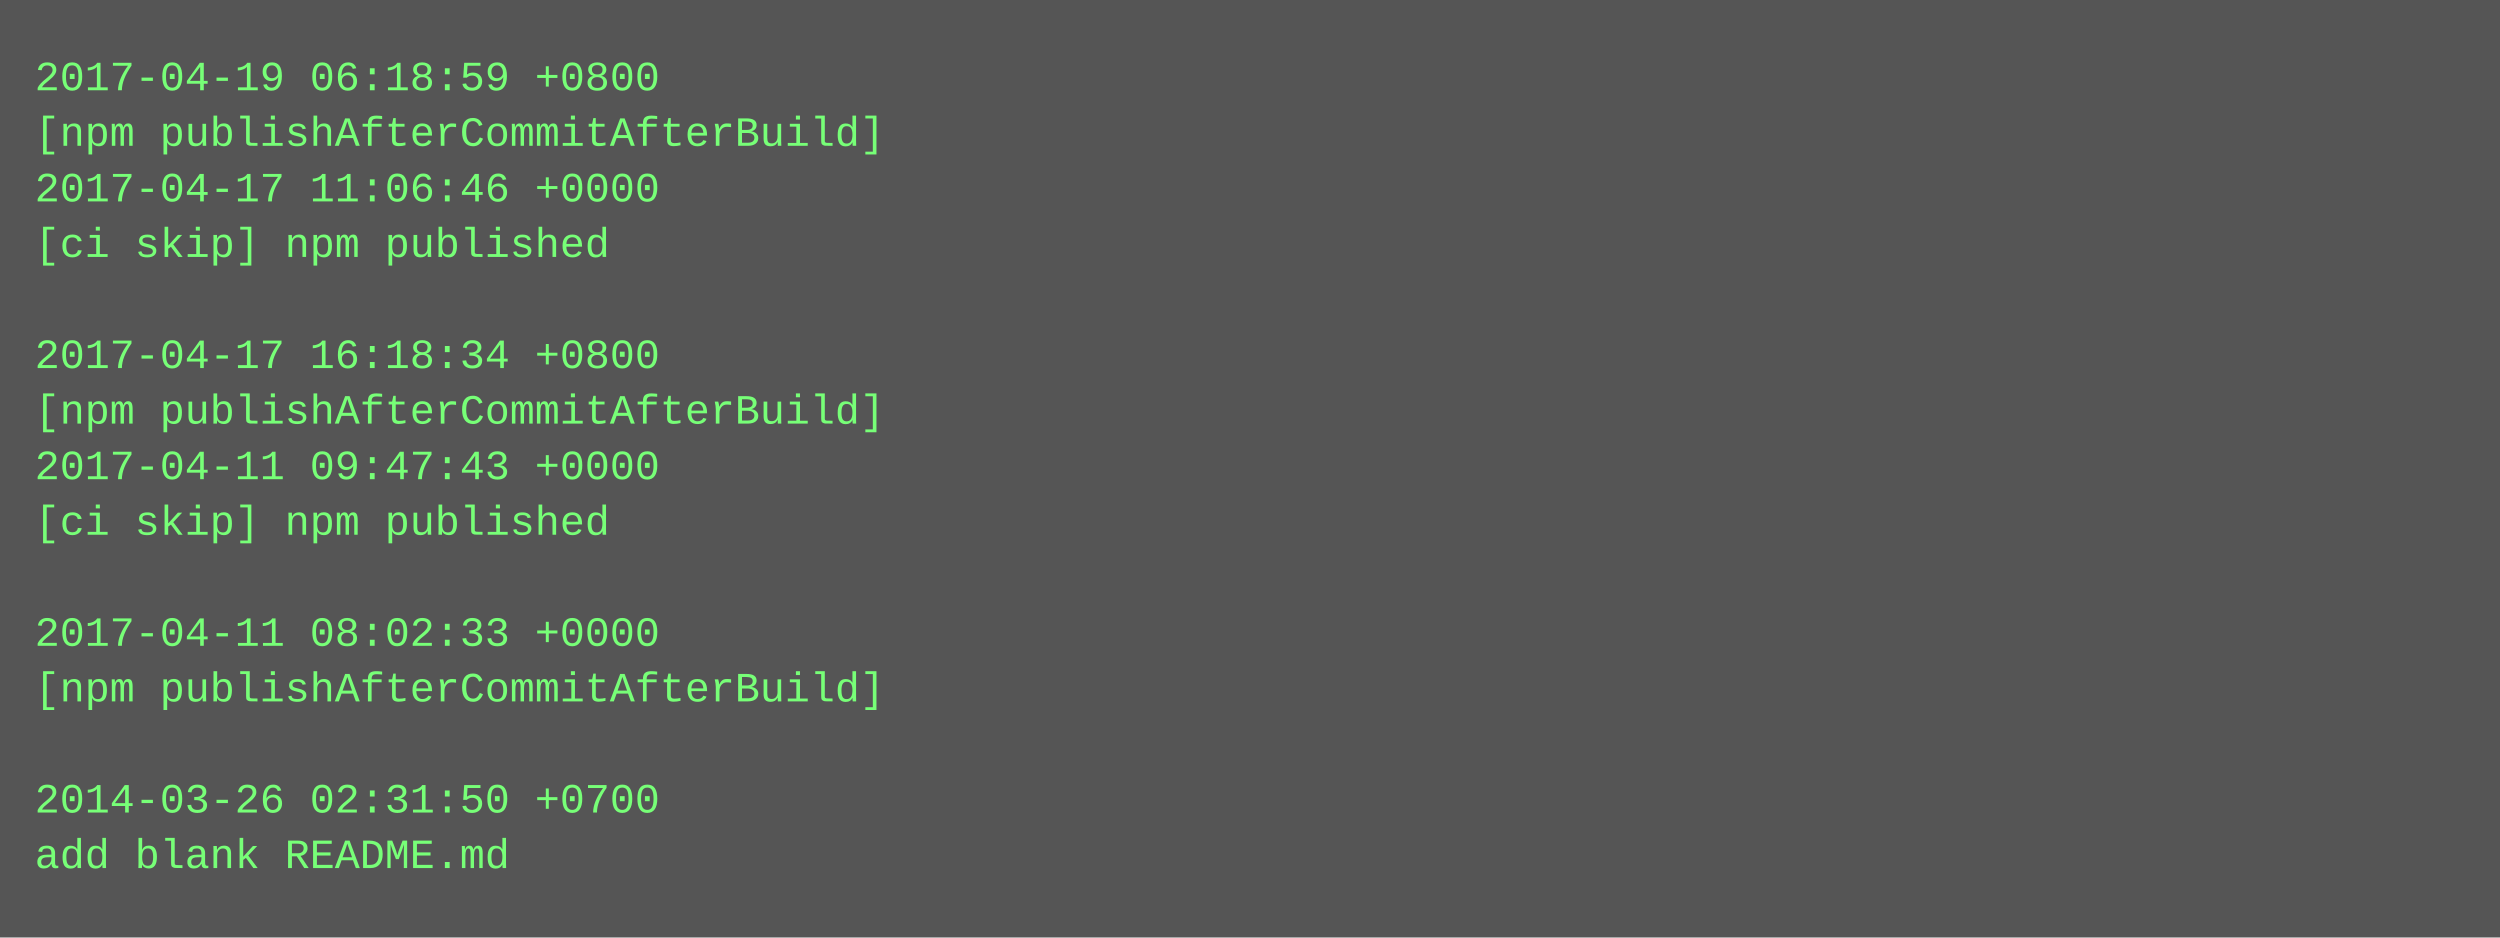
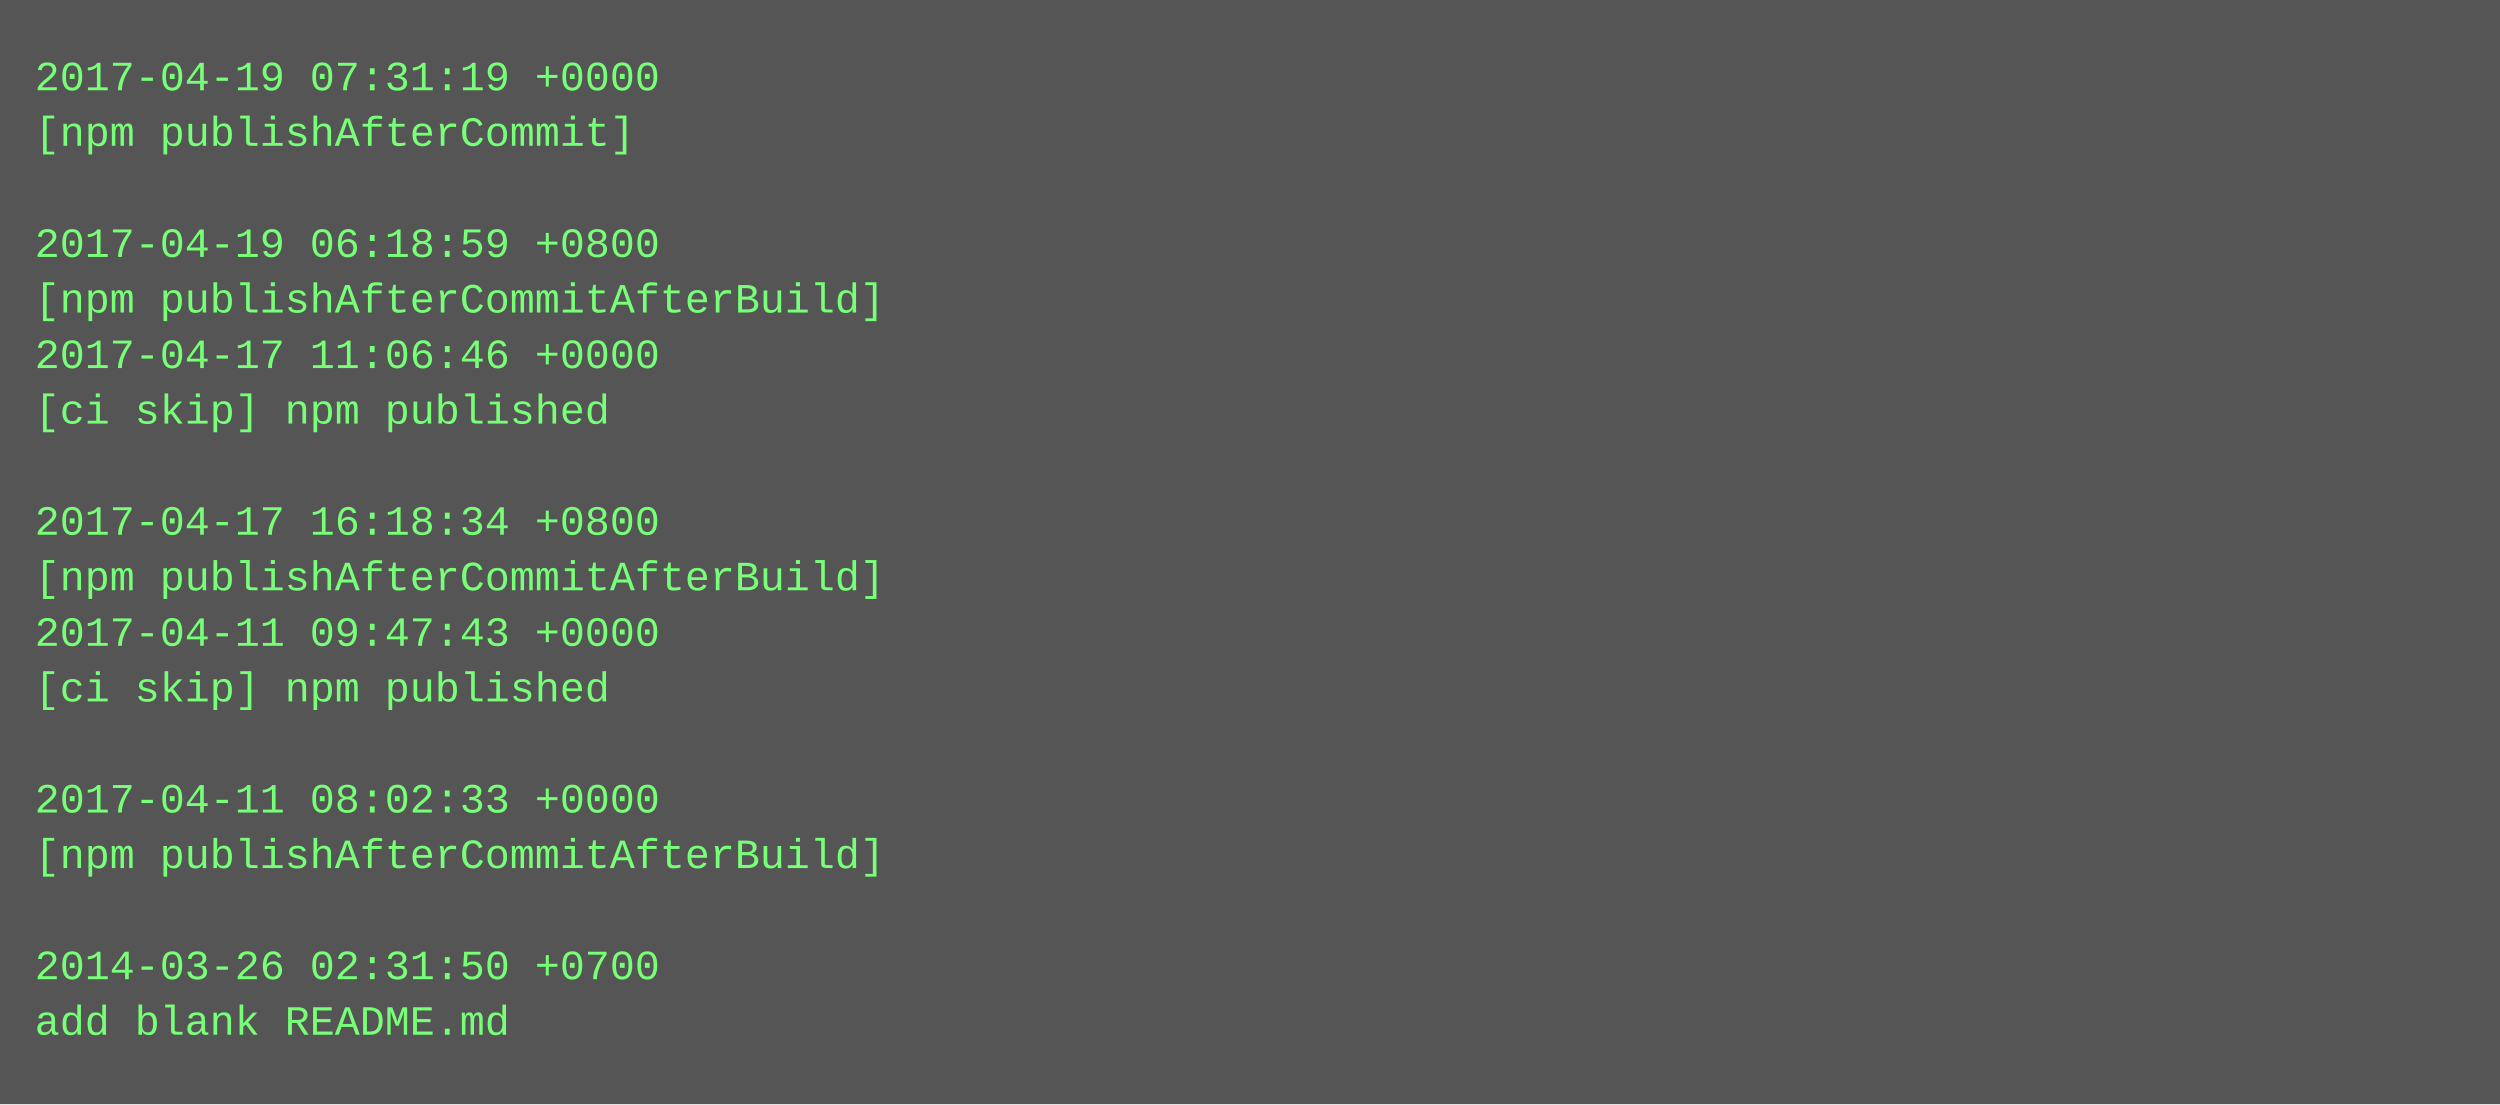
- <svg xmlns="http://www.w3.org/2000/svg" height="270" width="720">
-   <rect height="270" fill="#555" width="720" />
+ <svg xmlns="http://www.w3.org/2000/svg" height="318" width="720">
+   <rect height="318" fill="#555" width="720" />
  <text fill="#7f7" font-family="Courier New" font-size="12" xml:space="preserve">
-     <tspan x="10" y="26">2017-04-19 06:18:59 +0800</tspan>
-     <tspan x="10" y="42">[npm publishAfterCommitAfterBuild]</tspan>
-     <tspan x="10" y="58">2017-04-17 11:06:46 +0000</tspan>
-     <tspan x="10" y="74">[ci skip] npm published</tspan>
-     <tspan x="10" y="90" />
-     <tspan x="10" y="106">2017-04-17 16:18:34 +0800</tspan>
-     <tspan x="10" y="122">[npm publishAfterCommitAfterBuild]</tspan>
-     <tspan x="10" y="138">2017-04-11 09:47:43 +0000</tspan>
-     <tspan x="10" y="154">[ci skip] npm published</tspan>
-     <tspan x="10" y="170" />
-     <tspan x="10" y="186">2017-04-11 08:02:33 +0000</tspan>
-     <tspan x="10" y="202">[npm publishAfterCommitAfterBuild]</tspan>
+     <tspan x="10" y="26">2017-04-19 07:31:19 +0000</tspan>
+     <tspan x="10" y="42">[npm publishAfterCommit]</tspan>
+     <tspan x="10" y="58" />
+     <tspan x="10" y="74">2017-04-19 06:18:59 +0800</tspan>
+     <tspan x="10" y="90">[npm publishAfterCommitAfterBuild]</tspan>
+     <tspan x="10" y="106">2017-04-17 11:06:46 +0000</tspan>
+     <tspan x="10" y="122">[ci skip] npm published</tspan>
+     <tspan x="10" y="138" />
+     <tspan x="10" y="154">2017-04-17 16:18:34 +0800</tspan>
+     <tspan x="10" y="170">[npm publishAfterCommitAfterBuild]</tspan>
+     <tspan x="10" y="186">2017-04-11 09:47:43 +0000</tspan>
+     <tspan x="10" y="202">[ci skip] npm published</tspan>
    <tspan x="10" y="218" />
-     <tspan x="10" y="234">2014-03-26 02:31:50 +0700</tspan>
-     <tspan x="10" y="250">add blank README.md</tspan>
+     <tspan x="10" y="234">2017-04-11 08:02:33 +0000</tspan>
+     <tspan x="10" y="250">[npm publishAfterCommitAfterBuild]</tspan>
+     <tspan x="10" y="266" />
+     <tspan x="10" y="282">2014-03-26 02:31:50 +0700</tspan>
+     <tspan x="10" y="298">add blank README.md</tspan>
  </text>
</svg>
